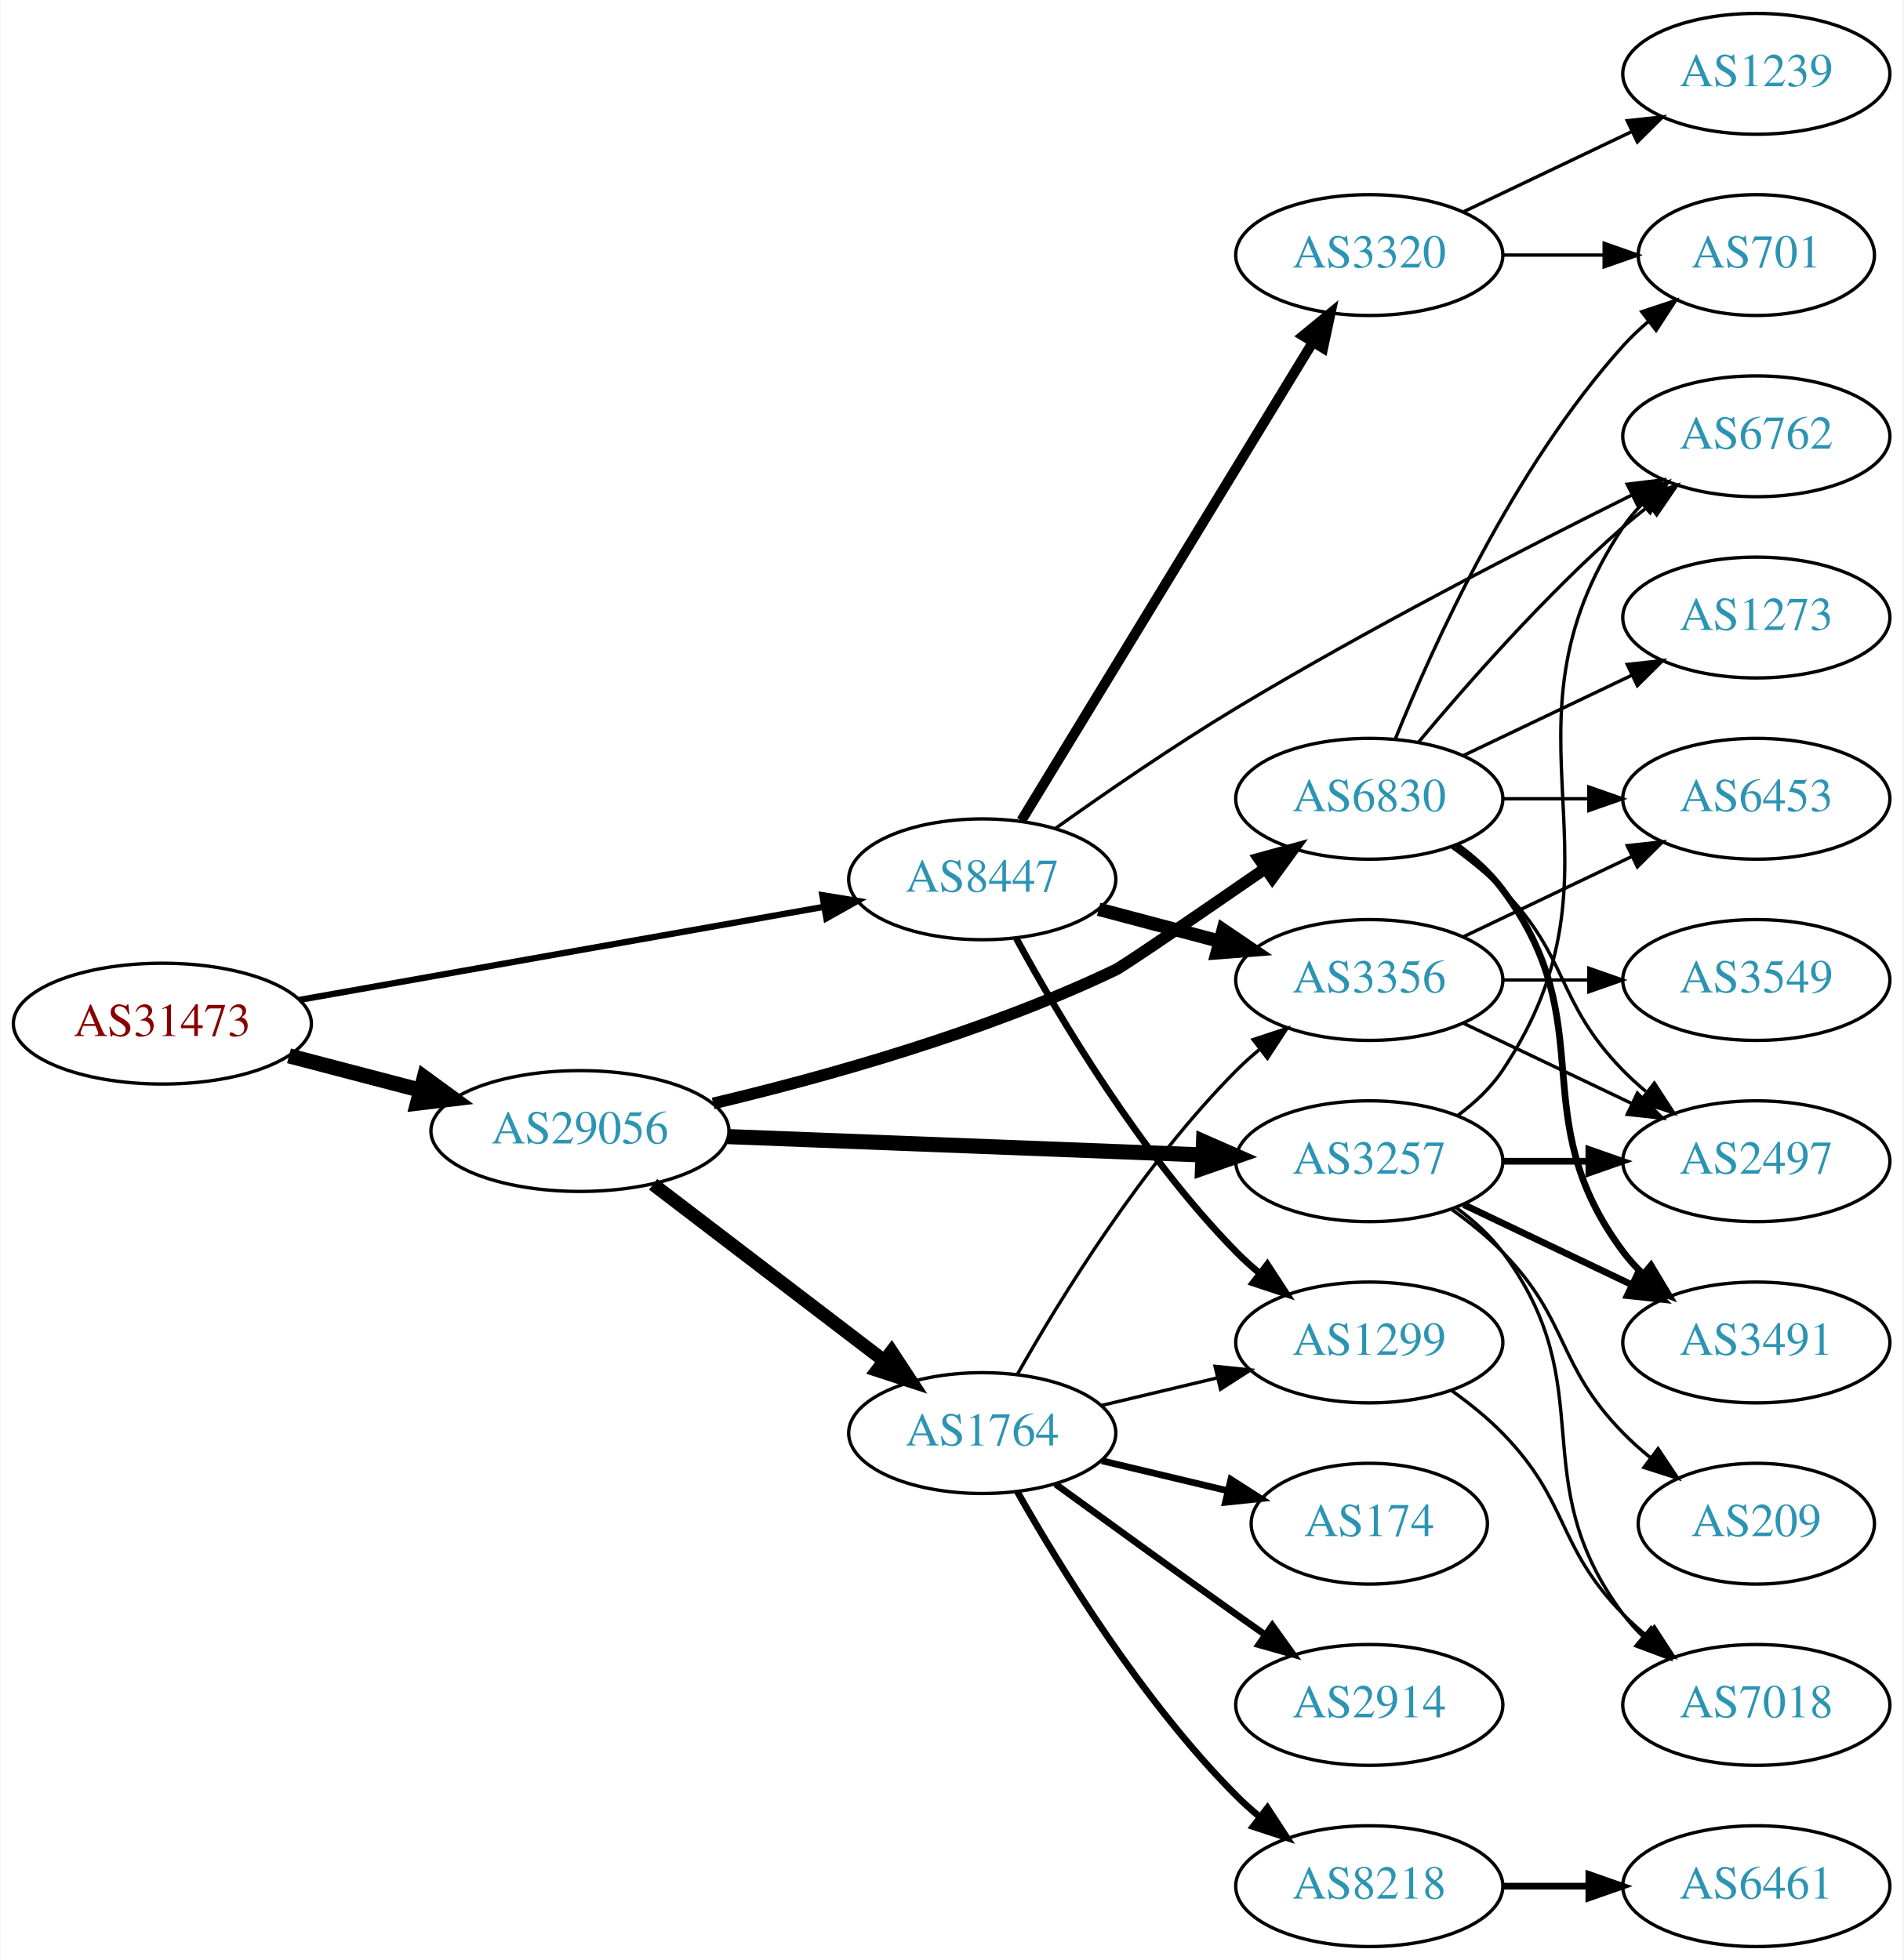
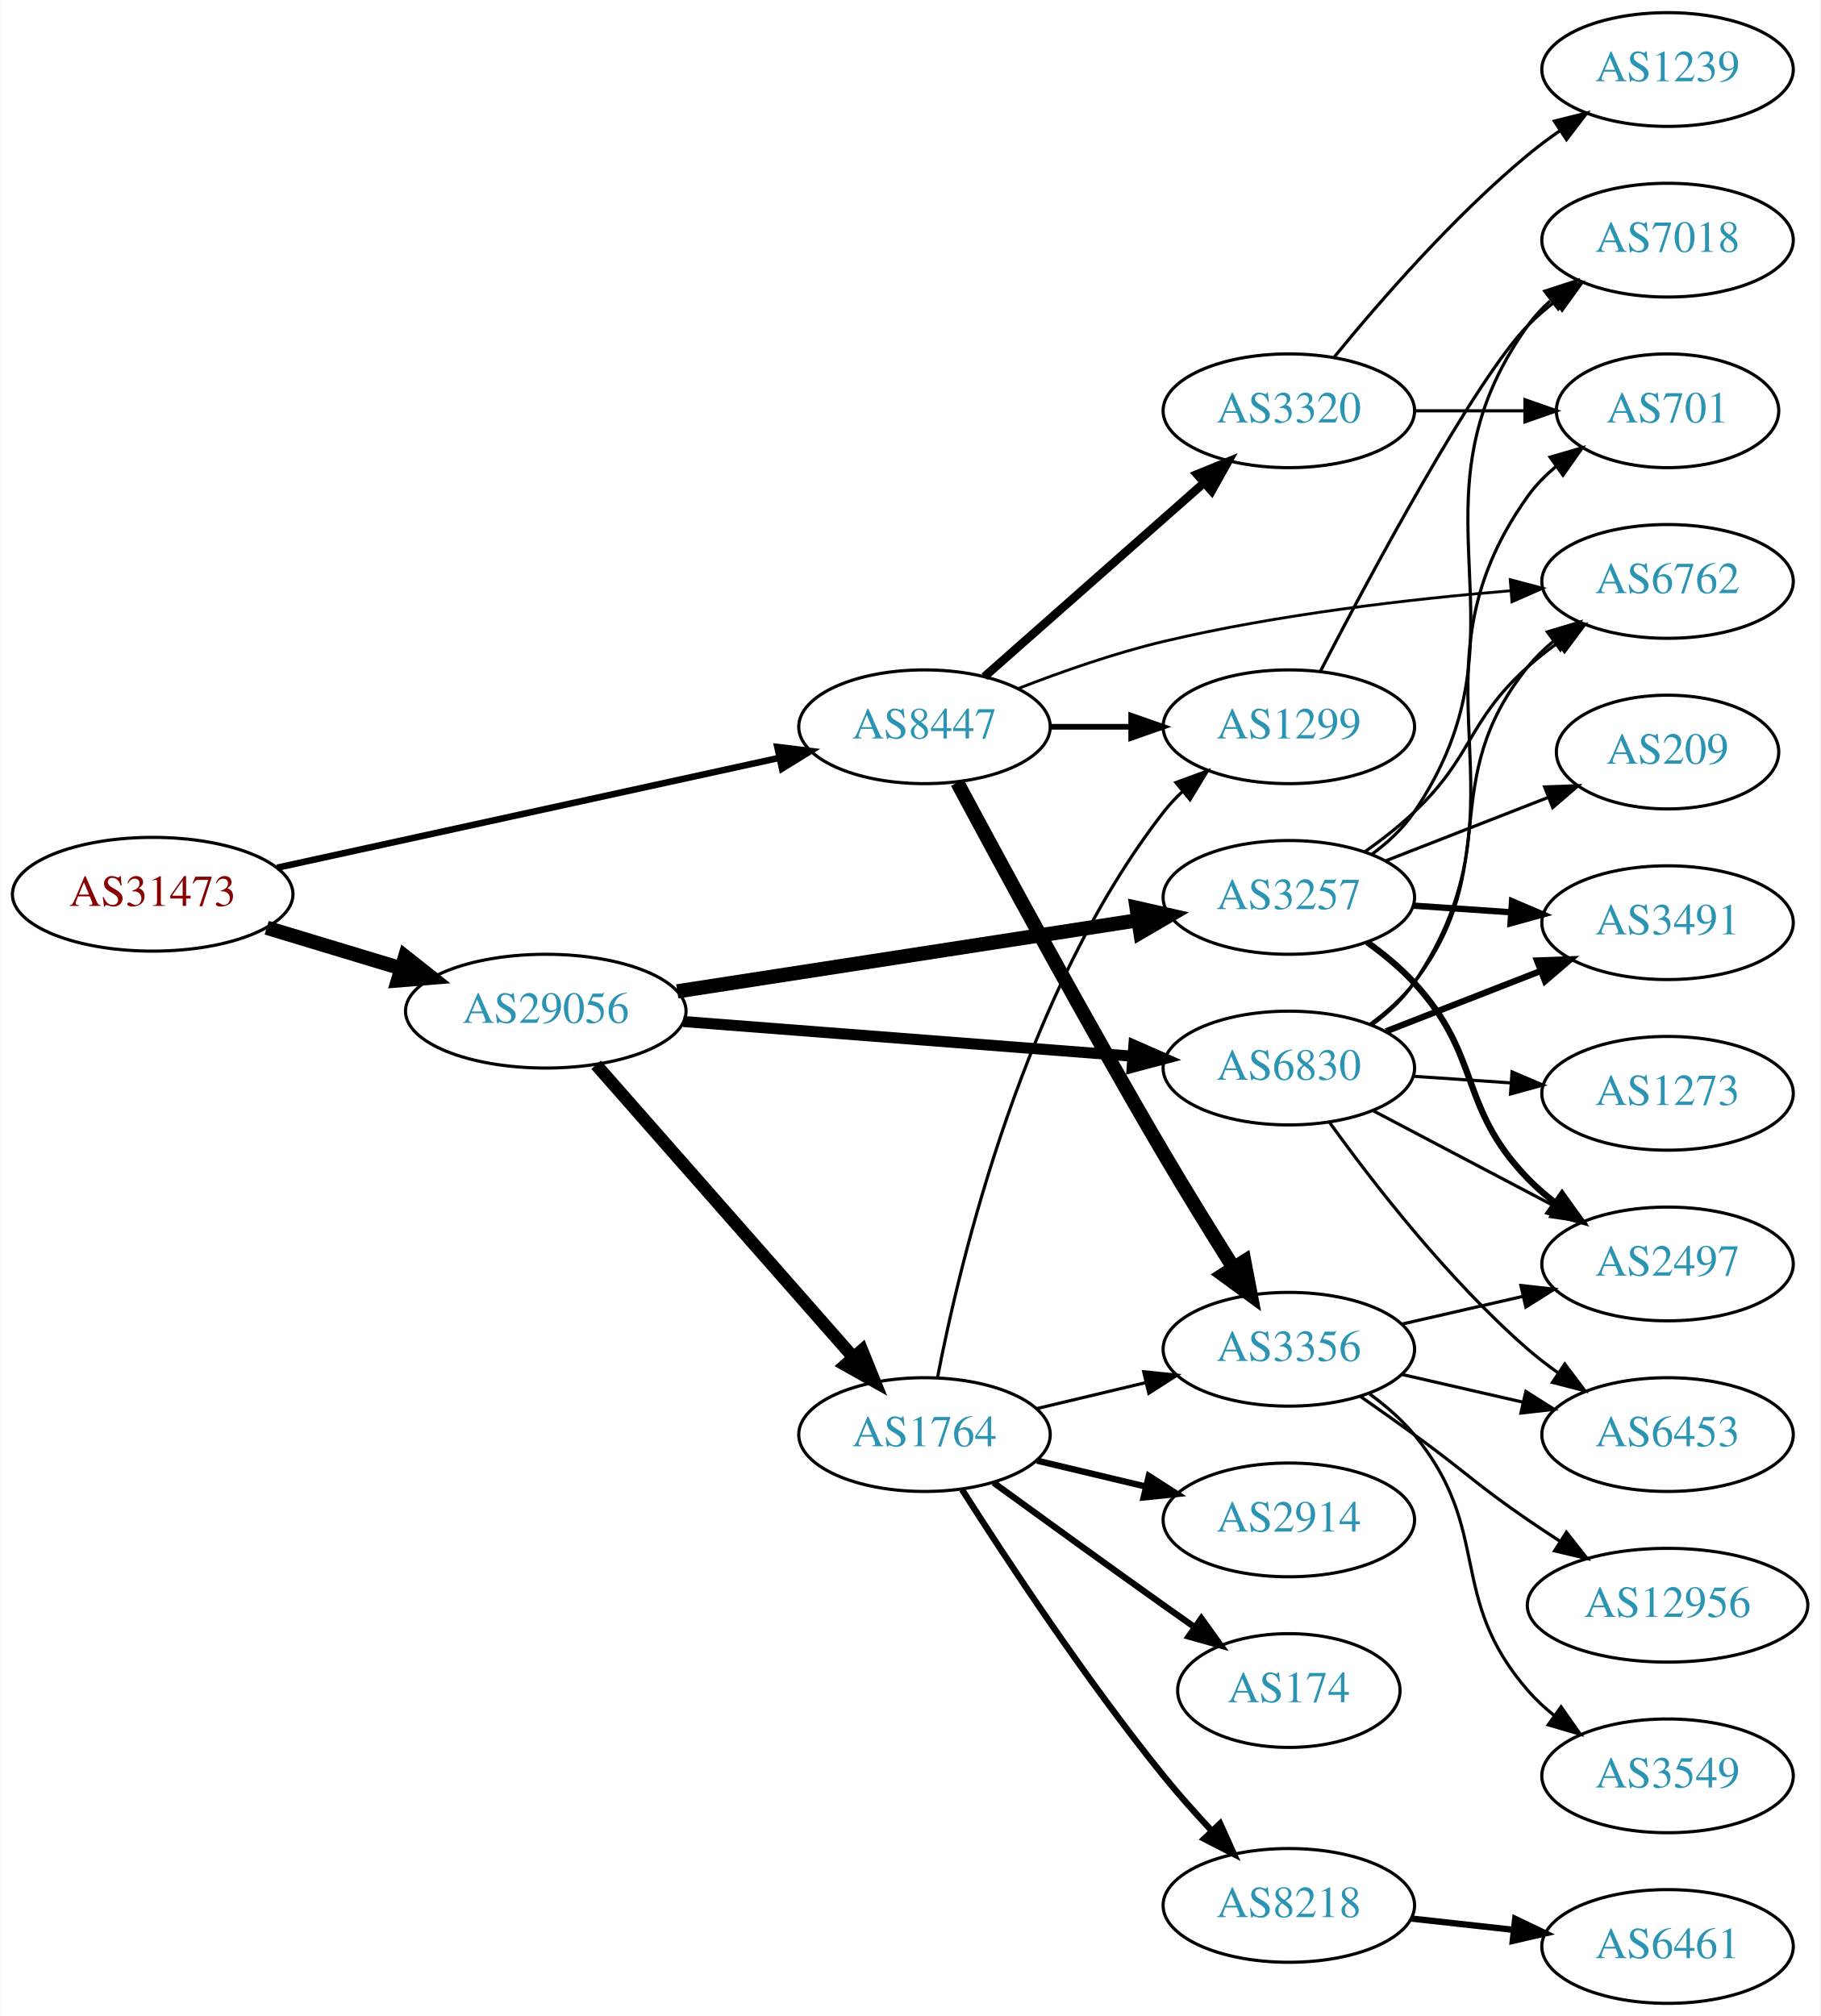
- <svg xmlns="http://www.w3.org/2000/svg" xmlns:xlink="http://www.w3.org/1999/xlink" width="567pt" height="584pt" viewBox="0.00 0.00 566.66 584.00">
-   <g id="graph0" class="graph" transform="scale(1 1) rotate(0) translate(4 580)">
-     <polygon fill="white" stroke="none" points="-4,4 -4,-580 562.663,-580 562.663,4 -4,4" />
+ <svg xmlns="http://www.w3.org/2000/svg" xmlns:xlink="http://www.w3.org/1999/xlink" width="576pt" height="638pt" viewBox="0.00 0.00 575.76 638.00">
+   <g id="graph0" class="graph" transform="scale(1 1) rotate(0) translate(4 634)">
+     <polygon fill="white" stroke="none" points="-4,4 -4,-634 571.762,-634 571.762,4 -4,4" />
    <g id="node1" class="node">
      <g id="a_node1">
        <a xlink:href="/asn/31473" xlink:title="AS31473 ~ BearingPoint Technology GmbH [AT]">
-           <ellipse fill="#ffffff" stroke="black" cx="44.196" cy="-275" rx="44.393" ry="18" />
-           <text text-anchor="middle" x="44.196" y="-271.3" font-family="Times,serif" font-size="14.00" fill="#880000">AS31473</text>
+           <ellipse fill="#ffffff" stroke="black" cx="44.196" cy="-351" rx="44.393" ry="18" />
+           <text text-anchor="middle" x="44.196" y="-347.3" font-family="Times,serif" font-size="14.00" fill="#880000">AS31473</text>
        </a>
      </g>
    </g>
    <g id="node2" class="node">
      <g id="a_node2">
        <a xlink:href="/asn/8447" xlink:title="AS8447 ~ A1 Telekom Austria AG [AT]">
-           <ellipse fill="#ffffff" stroke="black" cx="288.431" cy="-318" rx="39.794" ry="18" />
-           <text text-anchor="middle" x="288.431" y="-314.3" font-family="Times,serif" font-size="14.00" fill="#2c94b3">AS8447</text>
+           <ellipse fill="#ffffff" stroke="black" cx="288.431" cy="-404" rx="39.794" ry="18" />
+           <text text-anchor="middle" x="288.431" y="-400.3" font-family="Times,serif" font-size="14.00" fill="#2c94b3">AS8447</text>
        </a>
      </g>
    </g>
    <g id="edge1" class="edge">
-       <path fill="none" stroke="black" stroke-width="1.875" d="M84.925,-282.052C127.851,-289.672 196.162,-301.798 241.397,-309.828" />
-       <polygon fill="black" stroke="black" stroke-width="1.875" points="240.786,-313.274 251.244,-311.576 242.009,-306.382 240.786,-313.274" />
+       <path fill="none" stroke="black" stroke-width="2.062" d="M83.579,-359.398C126.74,-368.841 196.751,-384.16 242.445,-394.157" />
+       <polygon fill="black" stroke="black" stroke-width="2.062" points="241.857,-397.611 252.374,-396.33 243.353,-390.773 241.857,-397.611" />
    </g>
    <g id="node3" class="node">
      <g id="a_node3">
        <a xlink:href="/asn/29056" xlink:title="AS29056 ~ Citycom Telekommunikation GmbH [AT]">
-           <ellipse fill="#ffffff" stroke="black" cx="168.588" cy="-243" rx="44.393" ry="18" />
-           <text text-anchor="middle" x="168.588" y="-239.3" font-family="Times,serif" font-size="14.00" fill="#2c94b3">AS29056</text>
+           <ellipse fill="#ffffff" stroke="black" cx="168.588" cy="-314" rx="44.393" ry="18" />
+           <text text-anchor="middle" x="168.588" y="-310.3" font-family="Times,serif" font-size="14.00" fill="#2c94b3">AS29056</text>
        </a>
      </g>
    </g>
    <g id="edge2" class="edge">
-       <path fill="none" stroke="black" stroke-width="4.5" d="M81.918,-265.399C94.262,-262.171 108.197,-258.528 121.186,-255.132" />
-       <polygon fill="black" stroke="black" stroke-width="4.5" points="122.214,-258.933 130.892,-252.594 120.222,-251.314 122.214,-258.933" />
+       <path fill="none" stroke="black" stroke-width="4.5" d="M80.269,-340.397C93.456,-336.411 108.636,-331.822 122.601,-327.6" />
+       <polygon fill="black" stroke="black" stroke-width="4.5" points="124.078,-331.267 132.51,-324.604 121.799,-323.729 124.078,-331.267" />
    </g>
    <g id="node4" class="node">
      <g id="a_node4">
        <a xlink:href="/asn/3356" xlink:title="AS3356 ~ Level 3 Parent, LLC [US]">
-           <ellipse fill="#ffffff" stroke="black" cx="403.724" cy="-288" rx="39.794" ry="18" />
-           <text text-anchor="middle" x="403.724" y="-284.3" font-family="Times,serif" font-size="14.00" fill="#2c94b3">AS3356</text>
+           <ellipse fill="#ffffff" stroke="black" cx="403.724" cy="-207" rx="39.794" ry="18" />
+           <text text-anchor="middle" x="403.724" y="-203.3" font-family="Times,serif" font-size="14.00" fill="#2c94b3">AS3356</text>
        </a>
      </g>
    </g>
    <g id="edge3" class="edge">
-       <path fill="none" stroke="black" stroke-width="4" d="M323.116,-309.08C334.428,-306.085 347.212,-302.7 359.171,-299.533" />
-       <polygon fill="black" stroke="black" stroke-width="4" points="360.202,-302.88 368.973,-296.937 358.41,-296.114 360.202,-302.88" />
+       <path fill="none" stroke="black" stroke-width="4.5" d="M298.804,-386.359C312.673,-360.42 339.655,-310.563 364.077,-269 371.105,-257.039 379.183,-243.981 386.129,-232.947" />
+       <polygon fill="black" stroke="black" stroke-width="4.5" points="389.63,-234.779 391.651,-224.223 382.976,-230.567 389.63,-234.779" />
    </g>
    <g id="node5" class="node">
      <g id="a_node5">
-         <a xlink:href="/asn/6762" xlink:title="AS6762 ~ TELECOM ITALIA SPARKLE S.p.A. [IT]">
-           <ellipse fill="#ffffff" stroke="black" cx="519.017" cy="-450" rx="39.794" ry="18" />
-           <text text-anchor="middle" x="519.017" y="-446.3" font-family="Times,serif" font-size="14.00" fill="#2c94b3">AS6762</text>
+         <a xlink:href="/asn/3320" xlink:title="AS3320 ~ DTAG [DE]">
+           <ellipse fill="#ffffff" stroke="black" cx="403.724" cy="-504" rx="39.794" ry="18" />
+           <text text-anchor="middle" x="403.724" y="-500.3" font-family="Times,serif" font-size="14.00" fill="#2c94b3">AS3320</text>
        </a>
      </g>
    </g>
    <g id="edge4" class="edge">
-       <path fill="none" stroke="black" d="M310.242,-333.17C324.985,-343.68 345.386,-357.748 364.077,-369 403.352,-392.643 450.175,-416.727 481.786,-432.416" />
-       <polygon fill="black" stroke="black" points="480.566,-435.717 491.083,-437.006 483.665,-429.44 480.566,-435.717" />
+       <path fill="none" stroke="black" stroke-width="2.7" d="M307.382,-419.845C326.082,-436.351 355.559,-462.369 376.788,-481.108" />
+       <polygon fill="black" stroke="black" stroke-width="2.7" points="374.668,-483.904 384.481,-487.898 379.3,-478.656 374.668,-483.904" />
    </g>
    <g id="node6" class="node">
      <g id="a_node6">
        <a xlink:href="/asn/1299" xlink:title="AS1299 ~ Telia Carrier [EU]">
-           <ellipse fill="#ffffff" stroke="black" cx="403.724" cy="-180" rx="39.794" ry="18" />
-           <text text-anchor="middle" x="403.724" y="-176.3" font-family="Times,serif" font-size="14.00" fill="#2c94b3">AS1299</text>
+           <ellipse fill="#ffffff" stroke="black" cx="403.724" cy="-404" rx="39.794" ry="18" />
+           <text text-anchor="middle" x="403.724" y="-400.3" font-family="Times,serif" font-size="14.00" fill="#2c94b3">AS1299</text>
        </a>
      </g>
    </g>
    <g id="edge5" class="edge">
-       <path fill="none" stroke="black" stroke-width="2" d="M298.567,-300.402C311.172,-277.217 335.597,-235.992 364.077,-207 366.174,-204.865 368.461,-202.789 370.84,-200.799" />
-       <polygon fill="black" stroke="black" stroke-width="2" points="373.357,-203.278 379.143,-194.403 369.085,-197.733 373.357,-203.278" />
+       <path fill="none" stroke="black" stroke-width="1.8" d="M328.103,-404C336.306,-404 345.07,-404 353.602,-404" />
+       <polygon fill="black" stroke="black" stroke-width="1.8" points="353.841,-407.5 363.841,-404 353.841,-400.5 353.841,-407.5" />
    </g>
    <g id="node7" class="node">
      <g id="a_node7">
-         <a xlink:href="/asn/3320" xlink:title="AS3320 ~ DTAG [DE]">
-           <ellipse fill="#ffffff" stroke="black" cx="403.724" cy="-504" rx="39.794" ry="18" />
-           <text text-anchor="middle" x="403.724" y="-500.3" font-family="Times,serif" font-size="14.00" fill="#2c94b3">AS3320</text>
+         <a xlink:href="/asn/6762" xlink:title="AS6762 ~ TELECOM ITALIA SPARKLE S.p.A. [IT]">
+           <ellipse fill="#ffffff" stroke="black" cx="523.566" cy="-450" rx="39.794" ry="18" />
+           <text text-anchor="middle" x="523.566" y="-446.3" font-family="Times,serif" font-size="14.00" fill="#2c94b3">AS6762</text>
        </a>
      </g>
    </g>
    <g id="edge6" class="edge">
-       <path fill="none" stroke="black" stroke-width="3" d="M300.089,-335.498C320.13,-368.401 363.516,-439.629 386.948,-478.1" />
-       <polygon fill="black" stroke="black" stroke-width="3" points="383.985,-479.964 392.176,-486.684 389.963,-476.322 383.985,-479.964" />
-     </g>
-     <g id="node14" class="node">
-       <g id="a_node14">
-         <a xlink:href="/asn/1764" xlink:title="AS1764 ~ NEXTLAYER-AS [AT]">
-           <ellipse fill="#ffffff" stroke="black" cx="288.431" cy="-153" rx="39.794" ry="18" />
-           <text text-anchor="middle" x="288.431" y="-149.3" font-family="Times,serif" font-size="14.00" fill="#2c94b3">AS1764</text>
-         </a>
-       </g>
-     </g>
-     <g id="edge13" class="edge">
-       <path fill="none" stroke="black" stroke-width="4" d="M190.385,-227.117C209.518,-212.505 238.049,-190.714 259.229,-174.538" />
-       <polygon fill="black" stroke="black" stroke-width="4" points="261.413,-177.275 267.236,-168.424 257.164,-171.712 261.413,-177.275" />
+       <path fill="none" stroke="black" stroke-width="0.9" d="M318.032,-416.078C331.739,-421.416 348.524,-427.306 364.077,-431 400.292,-439.601 442.134,-444.407 473.729,-447.033" />
+       <polygon fill="black" stroke="black" stroke-width="0.9" points="473.785,-450.548 484.029,-447.842 474.333,-443.569 473.785,-450.548" />
    </g>
    <g id="node15" class="node">
      <g id="a_node15">
-         <a xlink:href="/asn/3257" xlink:title="AS3257 ~ GTT [DE]">
-           <ellipse fill="#ffffff" stroke="black" cx="403.724" cy="-234" rx="39.794" ry="18" />
-           <text text-anchor="middle" x="403.724" y="-230.3" font-family="Times,serif" font-size="14.00" fill="#2c94b3">AS3257</text>
+         <a xlink:href="/asn/6830" xlink:title="AS6830 ~ LGI-UPC [AT]">
+           <ellipse fill="#ffffff" stroke="black" cx="403.724" cy="-296" rx="39.794" ry="18" />
+           <text text-anchor="middle" x="403.724" y="-292.3" font-family="Times,serif" font-size="14.00" fill="#2c94b3">AS6830</text>
        </a>
      </g>
    </g>
    <g id="edge14" class="edge">
-       <path fill="none" stroke="black" stroke-width="4.5" d="M212.621,-241.339C252.646,-239.794 312.223,-237.494 353.985,-235.882" />
-       <polygon fill="black" stroke="black" stroke-width="4.5" points="354.356,-239.808 364.197,-235.487 354.052,-231.939 354.356,-239.808" />
+       <path fill="none" stroke="black" stroke-width="3.5" d="M212.078,-310.719C252.239,-307.619 312.431,-302.971 354.402,-299.731" />
+       <polygon fill="black" stroke="black" stroke-width="3.5" points="354.69,-303.219 364.391,-298.96 354.151,-296.24 354.69,-303.219" />
    </g>
    <g id="node16" class="node">
      <g id="a_node16">
-         <a xlink:href="/asn/6830" xlink:title="AS6830 ~ LGI-UPC [AT]">
-           <ellipse fill="#ffffff" stroke="black" cx="403.724" cy="-342" rx="39.794" ry="18" />
-           <text text-anchor="middle" x="403.724" y="-338.3" font-family="Times,serif" font-size="14.00" fill="#2c94b3">AS6830</text>
+         <a xlink:href="/asn/3257" xlink:title="AS3257 ~ GTT [DE]">
+           <ellipse fill="#ffffff" stroke="black" cx="403.724" cy="-350" rx="39.794" ry="18" />
+           <text text-anchor="middle" x="403.724" y="-346.3" font-family="Times,serif" font-size="14.00" fill="#2c94b3">AS3257</text>
        </a>
      </g>
    </g>
    <g id="edge15" class="edge">
-       <path fill="none" stroke="black" stroke-width="3.5" d="M208.272,-251.213C241.138,-259.004 289.055,-272.307 328.077,-291 330.574,-292.196 353.001,-307.571 372.626,-321.129" />
-       <polygon fill="black" stroke="black" stroke-width="3.5" points="370.866,-324.167 381.081,-326.977 374.848,-318.41 370.866,-324.167" />
+       <path fill="none" stroke="black" stroke-width="4.5" d="M210.197,-320.271C250.813,-326.542 313.22,-336.179 355.9,-342.77" />
+       <polygon fill="black" stroke="black" stroke-width="4.5" points="355.548,-346.699 366.032,-344.334 356.75,-338.917 355.548,-346.699" />
+     </g>
+     <g id="node17" class="node">
+       <g id="a_node17">
+         <a xlink:href="/asn/1764" xlink:title="AS1764 ~ NEXTLAYER-AS [AT]">
+           <ellipse fill="#ffffff" stroke="black" cx="288.431" cy="-180" rx="39.794" ry="18" />
+           <text text-anchor="middle" x="288.431" y="-176.3" font-family="Times,serif" font-size="14.00" fill="#2c94b3">AS1764</text>
+         </a>
+       </g>
+     </g>
+     <g id="edge16" class="edge">
+       <path fill="none" stroke="black" stroke-width="4" d="M184.513,-297.029C205.056,-273.67 242.175,-231.461 265.771,-204.629" />
+       <polygon fill="black" stroke="black" stroke-width="4" points="268.652,-206.654 272.627,-196.833 263.395,-202.031 268.652,-206.654" />
    </g>
    <g id="node8" class="node">
      <g id="a_node8">
-         <a xlink:href="/asn/6453" xlink:title="AS6453 ~ TATA COMMUNICATIONS (AMERICA) INC [US]">
-           <ellipse fill="#ffffff" stroke="black" cx="519.017" cy="-342" rx="39.794" ry="18" />
-           <text text-anchor="middle" x="519.017" y="-338.3" font-family="Times,serif" font-size="14.00" fill="#2c94b3">AS6453</text>
+         <a xlink:href="/asn/12956" xlink:title="AS12956 ~ TELXIUS [ES]">
+           <ellipse fill="#ffffff" stroke="black" cx="523.566" cy="-126" rx="44.393" ry="18" />
+           <text text-anchor="middle" x="523.566" y="-122.3" font-family="Times,serif" font-size="14.00" fill="#2c94b3">AS12956</text>
        </a>
      </g>
    </g>
    <g id="edge7" class="edge">
-       <path fill="none" stroke="black" d="M431.86,-300.934C446.854,-308.081 465.675,-317.052 481.898,-324.785" />
-       <polygon fill="black" stroke="black" points="480.569,-328.028 491.102,-329.171 483.581,-321.709 480.569,-328.028" />
+       <path fill="none" stroke="black" d="M426.481,-191.991C432.015,-188.121 437.934,-183.936 443.37,-180 459.57,-168.271 462.876,-164.311 479.37,-153 482.641,-150.757 486.091,-148.472 489.558,-146.227" />
+       <polygon fill="black" stroke="black" points="491.559,-149.102 498.116,-140.78 487.8,-143.197 491.559,-149.102" />
    </g>
    <g id="node9" class="node">
      <g id="a_node9">
-         <a xlink:href="/asn/3549" xlink:title="AS3549 ~ Level 3 Parent, LLC [US]">
-           <ellipse fill="#ffffff" stroke="black" cx="519.017" cy="-288" rx="39.794" ry="18" />
-           <text text-anchor="middle" x="519.017" y="-284.3" font-family="Times,serif" font-size="14.00" fill="#2c94b3">AS3549</text>
+         <a xlink:href="/asn/6453" xlink:title="AS6453 ~ TATA COMMUNICATIONS (AMERICA) INC [US]">
+           <ellipse fill="#ffffff" stroke="black" cx="523.566" cy="-180" rx="39.794" ry="18" />
+           <text text-anchor="middle" x="523.566" y="-176.3" font-family="Times,serif" font-size="14.00" fill="#2c94b3">AS6453</text>
        </a>
      </g>
    </g>
    <g id="edge8" class="edge">
-       <path fill="none" stroke="black" d="M443.396,-288C451.599,-288 460.363,-288 468.895,-288" />
-       <polygon fill="black" stroke="black" points="469.134,-291.5 479.134,-288 469.134,-284.5 469.134,-291.5" />
+       <path fill="none" stroke="black" d="M439.443,-199.045C451.443,-196.296 465.064,-193.175 477.756,-190.267" />
+       <polygon fill="black" stroke="black" points="478.722,-193.636 487.688,-187.991 477.159,-186.813 478.722,-193.636" />
    </g>
    <g id="node10" class="node">
      <g id="a_node10">
        <a xlink:href="/asn/2497" xlink:title="AS2497 ~ Internet Initiative Japan Inc. [JP]">
-           <ellipse fill="#ffffff" stroke="black" cx="519.017" cy="-234" rx="39.794" ry="18" />
-           <text text-anchor="middle" x="519.017" y="-230.3" font-family="Times,serif" font-size="14.00" fill="#2c94b3">AS2497</text>
+           <ellipse fill="#ffffff" stroke="black" cx="523.566" cy="-234" rx="39.794" ry="18" />
+           <text text-anchor="middle" x="523.566" y="-230.3" font-family="Times,serif" font-size="14.00" fill="#2c94b3">AS2497</text>
        </a>
      </g>
    </g>
    <g id="edge9" class="edge">
-       <path fill="none" stroke="black" d="M431.86,-275.066C446.854,-267.919 465.675,-258.948 481.898,-251.215" />
-       <polygon fill="black" stroke="black" points="483.581,-254.291 491.102,-246.829 480.569,-247.972 483.581,-254.291" />
+       <path fill="none" stroke="black" d="M439.443,-214.955C451.443,-217.704 465.064,-220.825 477.756,-223.733" />
+       <polygon fill="black" stroke="black" points="477.159,-227.187 487.688,-226.009 478.722,-220.364 477.159,-227.187" />
    </g>
    <g id="node11" class="node">
      <g id="a_node11">
-         <a xlink:href="/asn/7018" xlink:title="AS7018 ~ AT&amp;T Services, Inc. [US]">
-           <ellipse fill="#ffffff" stroke="black" cx="519.017" cy="-72" rx="39.794" ry="18" />
-           <text text-anchor="middle" x="519.017" y="-68.3" font-family="Times,serif" font-size="14.00" fill="#2c94b3">AS7018</text>
+         <a xlink:href="/asn/3549" xlink:title="AS3549 ~ Level 3 Parent, LLC [US]">
+           <ellipse fill="#ffffff" stroke="black" cx="523.566" cy="-72" rx="39.794" ry="18" />
+           <text text-anchor="middle" x="523.566" y="-68.3" font-family="Times,serif" font-size="14.00" fill="#2c94b3">AS3549</text>
        </a>
      </g>
    </g>
    <g id="edge10" class="edge">
-       <path fill="none" stroke="black" d="M428.318,-165.611C433.574,-161.852 438.906,-157.563 443.37,-153 463.543,-132.383 459.198,-119.617 479.37,-99 481.463,-96.861 483.746,-94.782 486.123,-92.79" />
-       <polygon fill="black" stroke="black" points="488.641,-95.268 494.423,-86.389 484.367,-89.725 488.641,-95.268" />
+       <path fill="none" stroke="black" d="M429.305,-192.844C434.399,-189.128 439.413,-184.799 443.37,-180 468.435,-149.606 453.536,-128.742 479.37,-99 481.835,-96.162 484.672,-93.523 487.689,-91.094" />
+       <polygon fill="black" stroke="black" points="489.876,-93.833 495.968,-85.164 485.8,-88.142 489.876,-93.833" />
    </g>
    <g id="node12" class="node">
      <g id="a_node12">
-         <a xlink:href="/asn/1239" xlink:title="AS1239 ~ Sprint [US]">
-           <ellipse fill="#ffffff" stroke="black" cx="519.017" cy="-558" rx="39.794" ry="18" />
-           <text text-anchor="middle" x="519.017" y="-554.3" font-family="Times,serif" font-size="14.00" fill="#2c94b3">AS1239</text>
+         <a xlink:href="/asn/701" xlink:title="AS701 ~ UUNET [US]">
+           <ellipse fill="#ffffff" stroke="black" cx="523.566" cy="-504" rx="35.194" ry="18" />
+           <text text-anchor="middle" x="523.566" y="-500.3" font-family="Times,serif" font-size="14.00" fill="#2c94b3">AS701</text>
        </a>
      </g>
    </g>
    <g id="edge11" class="edge">
-       <path fill="none" stroke="black" d="M431.86,-516.934C446.854,-524.081 465.675,-533.052 481.898,-540.785" />
-       <polygon fill="black" stroke="black" points="480.569,-544.028 491.102,-545.171 483.581,-537.709 480.569,-544.028" />
+       <path fill="none" stroke="black" d="M443.636,-504C454.723,-504 466.883,-504 478.265,-504" />
+       <polygon fill="black" stroke="black" points="478.447,-507.5 488.447,-504 478.447,-500.5 478.447,-507.5" />
    </g>
    <g id="node13" class="node">
      <g id="a_node13">
-         <a xlink:href="/asn/701" xlink:title="AS701 ~ UUNET [US]">
-           <ellipse fill="#ffffff" stroke="black" cx="519.017" cy="-504" rx="35.194" ry="18" />
-           <text text-anchor="middle" x="519.017" y="-500.3" font-family="Times,serif" font-size="14.00" fill="#2c94b3">AS701</text>
+         <a xlink:href="/asn/1239" xlink:title="AS1239 ~ Sprint [US]">
+           <ellipse fill="#ffffff" stroke="black" cx="523.566" cy="-612" rx="39.794" ry="18" />
+           <text text-anchor="middle" x="523.566" y="-608.3" font-family="Times,serif" font-size="14.00" fill="#2c94b3">AS1239</text>
        </a>
      </g>
    </g>
    <g id="edge12" class="edge">
-       <path fill="none" stroke="black" d="M443.396,-504C453.101,-504 463.592,-504 473.555,-504" />
-       <polygon fill="black" stroke="black" points="473.691,-507.5 483.691,-504 473.691,-500.5 473.691,-507.5" />
-     </g>
-     <g id="edge20" class="edge">
-       <path fill="none" stroke="black" d="M298.891,-170.49C311.672,-193.096 336.105,-232.886 364.077,-261 366.188,-263.121 368.484,-265.188 370.87,-267.171" />
-       <polygon fill="black" stroke="black" points="369.122,-270.242 379.185,-273.556 373.385,-264.69 369.122,-270.242" />
+       <path fill="none" stroke="black" d="M418.143,-521.065C432.257,-538.375 455.672,-565.345 479.37,-585 482.587,-587.668 486.087,-590.27 489.658,-592.741" />
+       <polygon fill="black" stroke="black" points="487.735,-595.666 498.014,-598.236 491.581,-589.817 487.735,-595.666" />
+     </g>
+     <g id="node14" class="node">
+       <g id="a_node14">
+         <a xlink:href="/asn/7018" xlink:title="AS7018 ~ AT&amp;T Services, Inc. [US]">
+           <ellipse fill="#ffffff" stroke="black" cx="523.566" cy="-558" rx="39.794" ry="18" />
+           <text text-anchor="middle" x="523.566" y="-554.3" font-family="Times,serif" font-size="14.00" fill="#2c94b3">AS7018</text>
+         </a>
+       </g>
+     </g>
+     <g id="edge13" class="edge">
+       <path fill="none" stroke="black" d="M413.671,-421.499C429.515,-452.065 462.426,-513.587 479.37,-531 481.992,-533.694 484.933,-536.237 488.016,-538.606" />
+       <polygon fill="black" stroke="black" points="486.183,-541.595 496.385,-544.452 490.191,-535.856 486.183,-541.595" />
+     </g>
+     <g id="edge22" class="edge">
+       <path fill="none" stroke="black" d="M429.567,-309.948C434.648,-313.674 439.59,-318.06 443.37,-323 472.08,-360.511 449.71,-386.236 479.37,-423 481.73,-425.925 484.497,-428.623 487.471,-431.089" />
+       <polygon fill="black" stroke="black" points="485.543,-434.015 495.688,-437.07 489.663,-428.356 485.543,-434.015" />
+     </g>
+     <g id="edge18" class="edge">
+       <path fill="none" stroke="black" d="M416.548,-278.879C430.222,-259.868 454.109,-228.967 479.37,-207 482.363,-204.398 485.633,-201.878 488.99,-199.493" />
+       <polygon fill="black" stroke="black" points="491.039,-202.334 497.411,-193.869 487.151,-196.513 491.039,-202.334" />
    </g>
    <g id="edge19" class="edge">
-       <path fill="none" stroke="black" d="M324.038,-161.248C334.909,-163.838 347.064,-166.735 358.506,-169.462" />
-       <polygon fill="black" stroke="black" points="357.789,-172.889 368.328,-171.803 359.412,-166.08 357.789,-172.889" />
-     </g>
-     <g id="node17" class="node">
-       <g id="a_node17">
-         <a xlink:href="/asn/2914" xlink:title="AS2914 ~ NTT America, Inc. [US]">
-           <ellipse fill="#ffffff" stroke="black" cx="403.724" cy="-72" rx="39.794" ry="18" />
-           <text text-anchor="middle" x="403.724" y="-68.3" font-family="Times,serif" font-size="14.00" fill="#2c94b3">AS2914</text>
-         </a>
-       </g>
-     </g>
-     <g id="edge16" class="edge">
-       <path fill="none" stroke="black" stroke-width="2" d="M310.279,-137.778C325.213,-126.909 345.827,-111.975 364.077,-99 366.898,-96.995 369.841,-94.915 372.789,-92.841" />
-       <polygon fill="black" stroke="black" stroke-width="2" points="374.835,-95.681 381.013,-87.074 370.816,-89.95 374.835,-95.681" />
+       <path fill="none" stroke="black" d="M430.294,-282.547C447.203,-273.65 469.577,-261.879 488.058,-252.156" />
+       <polygon fill="black" stroke="black" points="489.826,-255.18 497.046,-247.427 486.567,-248.986 489.826,-255.18" />
+     </g>
+     <g id="edge21" class="edge">
+       <path fill="none" stroke="black" d="M430.001,-309.635C435.059,-313.378 439.882,-317.85 443.37,-323 482.786,-381.198 438.478,-419.829 479.37,-477 481.859,-480.48 484.95,-483.608 488.326,-486.395" />
+       <polygon fill="black" stroke="black" points="486.4,-489.32 496.573,-492.278 490.465,-483.621 486.4,-489.32" />
    </g>
    <g id="node18" class="node">
      <g id="a_node18">
-         <a xlink:href="/asn/174" xlink:title="AS174 ~ Cogent Communications [US]">
-           <ellipse fill="#ffffff" stroke="black" cx="403.724" cy="-126" rx="35.194" ry="18" />
-           <text text-anchor="middle" x="403.724" y="-122.3" font-family="Times,serif" font-size="14.00" fill="#2c94b3">AS174</text>
+         <a xlink:href="/asn/3491" xlink:title="AS3491 ~ PCCW Global, Inc. [US]">
+           <ellipse fill="#ffffff" stroke="black" cx="523.566" cy="-342" rx="39.794" ry="18" />
+           <text text-anchor="middle" x="523.566" y="-338.3" font-family="Times,serif" font-size="14.00" fill="#2c94b3">AS3491</text>
        </a>
      </g>
    </g>
    <g id="edge17" class="edge">
-       <path fill="none" stroke="black" stroke-width="2" d="M324.038,-144.752C335.833,-141.942 349.137,-138.771 361.405,-135.847" />
-       <polygon fill="black" stroke="black" stroke-width="2" points="362.494,-139.186 371.41,-133.463 360.871,-132.376 362.494,-139.186" />
+       <path fill="none" stroke="black" stroke-width="2" d="M434.46,-307.608C449.254,-313.382 467.332,-320.439 483.253,-326.654" />
+       <polygon fill="black" stroke="black" stroke-width="2" points="482.251,-330.02 492.839,-330.396 484.796,-323.499 482.251,-330.02" />
    </g>
    <g id="node19" class="node">
      <g id="a_node19">
-         <a xlink:href="/asn/8218" xlink:title="AS8218 ~ legacy Neotelecoms [FR]">
-           <ellipse fill="#ffffff" stroke="black" cx="403.724" cy="-18" rx="39.794" ry="18" />
-           <text text-anchor="middle" x="403.724" y="-14.3" font-family="Times,serif" font-size="14.00" fill="#2c94b3">AS8218</text>
-         </a>
-       </g>
-     </g>
-     <g id="edge18" class="edge">
-       <path fill="none" stroke="black" stroke-width="2" d="M298.891,-135.51C311.672,-112.904 336.105,-73.114 364.077,-45 366.188,-42.879 368.484,-40.812 370.87,-38.829" />
-       <polygon fill="black" stroke="black" stroke-width="2" points="373.385,-41.31 379.185,-32.444 369.122,-35.758 373.385,-41.31" />
+         <a xlink:href="/asn/1273" xlink:title="AS1273 ~ Vodafone Group PLC [EU]">
+           <ellipse fill="#ffffff" stroke="black" cx="523.566" cy="-288" rx="39.794" ry="18" />
+           <text text-anchor="middle" x="523.566" y="-284.3" font-family="Times,serif" font-size="14.00" fill="#2c94b3">AS1273</text>
+         </a>
+       </g>
+     </g>
+     <g id="edge20" class="edge">
+       <path fill="none" stroke="black" d="M442.984,-293.403C452.863,-292.732 463.63,-292.001 473.96,-291.3" />
+       <polygon fill="black" stroke="black" points="474.355,-294.781 484.095,-290.612 473.881,-287.797 474.355,-294.781" />
    </g>
    <g id="edge25" class="edge">
-       <path fill="none" stroke="black" d="M430.043,-247.607C435.099,-251.351 439.91,-255.831 443.37,-261 484.395,-322.294 438.346,-361.706 479.37,-423 480.992,-425.423 482.911,-427.695 485.013,-429.81" />
-       <polygon fill="black" stroke="black" points="482.826,-432.546 492.698,-436.393 487.38,-427.229 482.826,-432.546" />
-     </g>
-     <g id="edge21" class="edge">
-       <path fill="none" stroke="black" stroke-width="2" d="M443.396,-234C451.599,-234 460.363,-234 468.895,-234" />
-       <polygon fill="black" stroke="black" stroke-width="2" points="469.134,-237.5 479.134,-234 469.134,-230.5 469.134,-237.5" />
+       <path fill="none" stroke="black" d="M427.666,-364.353C433.06,-368.172 438.616,-372.497 443.37,-377 462.218,-394.853 460.071,-405.635 479.37,-423 482.318,-425.653 485.559,-428.205 488.9,-430.609" />
+       <polygon fill="black" stroke="black" points="487.047,-433.582 497.298,-436.259 490.954,-427.773 487.047,-433.582" />
    </g>
    <g id="edge23" class="edge">
-       <path fill="none" stroke="black" d="M429.655,-220.118C434.731,-216.389 439.649,-211.984 443.37,-207 473.642,-166.458 449.099,-139.542 479.37,-99 481.115,-96.664 483.122,-94.455 485.285,-92.383" />
-       <polygon fill="black" stroke="black" points="487.645,-94.973 493.086,-85.882 483.163,-89.595 487.645,-94.973" />
+       <path fill="none" stroke="black" stroke-width="2" d="M428.526,-335.808C433.773,-332.041 439.049,-327.699 443.37,-323 464.938,-299.545 457.209,-283.895 479.37,-261 481.984,-258.299 484.921,-255.751 488.001,-253.379" />
+       <polygon fill="black" stroke="black" stroke-width="2" points="490.177,-256.129 496.366,-247.529 486.165,-250.392 490.177,-256.129" />
+     </g>
+     <g id="edge27" class="edge">
+       <path fill="none" stroke="black" d="M430.001,-363.635C435.059,-367.378 439.882,-371.85 443.37,-377 482.786,-435.198 438.478,-473.829 479.37,-531 481.377,-533.805 483.775,-536.383 486.398,-538.736" />
+       <polygon fill="black" stroke="black" points="484.704,-541.846 494.777,-545.13 488.95,-536.281 484.704,-541.846" />
+     </g>
+     <g id="edge24" class="edge">
+       <path fill="none" stroke="black" stroke-width="2" d="M442.984,-347.403C452.863,-346.732 463.63,-346.001 473.96,-345.3" />
+       <polygon fill="black" stroke="black" stroke-width="2" points="474.355,-348.781 484.095,-344.612 473.881,-341.797 474.355,-348.781" />
    </g>
    <g id="node20" class="node">
      <g id="a_node20">
-         <a xlink:href="/asn/3491" xlink:title="AS3491 ~ PCCW Global, Inc. [US]">
-           <ellipse fill="#ffffff" stroke="black" cx="519.017" cy="-180" rx="39.794" ry="18" />
-           <text text-anchor="middle" x="519.017" y="-176.3" font-family="Times,serif" font-size="14.00" fill="#2c94b3">AS3491</text>
-         </a>
-       </g>
-     </g>
-     <g id="edge22" class="edge">
-       <path fill="none" stroke="black" stroke-width="2" d="M431.86,-221.066C446.854,-213.919 465.675,-204.948 481.898,-197.215" />
-       <polygon fill="black" stroke="black" stroke-width="2" points="483.581,-200.291 491.102,-192.829 480.569,-193.972 483.581,-200.291" />
+         <a xlink:href="/asn/209" xlink:title="AS209 ~ CenturyLink Communications, LLC [US]">
+           <ellipse fill="#ffffff" stroke="black" cx="523.566" cy="-396" rx="35.194" ry="18" />
+           <text text-anchor="middle" x="523.566" y="-392.3" font-family="Times,serif" font-size="14.00" fill="#2c94b3">AS209</text>
+         </a>
+       </g>
+     </g>
+     <g id="edge26" class="edge">
+       <path fill="none" stroke="black" d="M434.46,-361.608C450.078,-367.704 469.354,-375.229 485.891,-381.684" />
+       <polygon fill="black" stroke="black" points="484.674,-384.966 495.262,-385.342 487.22,-378.445 484.674,-384.966" />
+     </g>
+     <g id="edge32" class="edge">
+       <path fill="none" stroke="black" d="M324.038,-188.248C334.909,-190.838 347.064,-193.735 358.506,-196.462" />
+       <polygon fill="black" stroke="black" points="357.789,-199.889 368.328,-198.803 359.412,-193.08 357.789,-199.889" />
+     </g>
+     <g id="edge31" class="edge">
+       <path fill="none" stroke="black" d="M292.552,-198.071C299.676,-235.009 320.035,-320.439 364.077,-377 365.869,-379.301 367.91,-381.484 370.097,-383.538" />
+       <polygon fill="black" stroke="black" points="367.999,-386.344 377.941,-390.005 372.452,-380.943 367.999,-386.344" />
    </g>
    <g id="node21" class="node">
      <g id="a_node21">
-         <a xlink:href="/asn/209" xlink:title="AS209 ~ CenturyLink Communications, LLC [US]">
-           <ellipse fill="#ffffff" stroke="black" cx="519.017" cy="-126" rx="35.194" ry="18" />
-           <text text-anchor="middle" x="519.017" y="-122.3" font-family="Times,serif" font-size="14.00" fill="#2c94b3">AS209</text>
-         </a>
-       </g>
-     </g>
-     <g id="edge24" class="edge">
-       <path fill="none" stroke="black" d="M428.318,-219.611C433.574,-215.852 438.906,-211.563 443.37,-207 463.543,-186.383 459.198,-173.617 479.37,-153 481.849,-150.466 484.596,-148.017 487.448,-145.696" />
-       <polygon fill="black" stroke="black" points="489.751,-148.343 495.634,-139.532 485.54,-142.752 489.751,-148.343" />
+         <a xlink:href="/asn/2914" xlink:title="AS2914 ~ NTT America, Inc. [US]">
+           <ellipse fill="#ffffff" stroke="black" cx="403.724" cy="-153" rx="39.794" ry="18" />
+           <text text-anchor="middle" x="403.724" y="-149.3" font-family="Times,serif" font-size="14.00" fill="#2c94b3">AS2914</text>
+         </a>
+       </g>
    </g>
    <g id="edge28" class="edge">
-       <path fill="none" stroke="black" d="M418.354,-358.817C432.636,-375.929 456.183,-402.745 479.37,-423 481.836,-425.154 484.475,-427.294 487.172,-429.372" />
-       <polygon fill="black" stroke="black" points="485.197,-432.264 495.326,-435.37 489.345,-426.625 485.197,-432.264" />
-     </g>
-     <g id="edge29" class="edge">
-       <path fill="none" stroke="black" d="M443.396,-342C451.599,-342 460.363,-342 468.895,-342" />
-       <polygon fill="black" stroke="black" points="469.134,-345.5 479.134,-342 469.134,-338.5 469.134,-345.5" />
-     </g>
-     <g id="edge31" class="edge">
-       <path fill="none" stroke="black" d="M428.318,-327.611C433.574,-323.852 438.906,-319.563 443.37,-315 463.543,-294.383 459.198,-281.617 479.37,-261 481.463,-258.861 483.746,-256.782 486.123,-254.79" />
-       <polygon fill="black" stroke="black" points="488.641,-257.268 494.423,-248.389 484.367,-251.725 488.641,-257.268" />
-     </g>
-     <g id="edge30" class="edge">
-       <path fill="none" stroke="black" d="M411.472,-359.787C422.523,-387.243 446.576,-440.578 479.37,-477 481.686,-479.572 484.291,-482.03 487.026,-484.343" />
-       <polygon fill="black" stroke="black" points="484.892,-487.117 494.949,-490.448 489.164,-481.572 484.892,-487.117" />
-     </g>
-     <g id="edge26" class="edge">
-       <path fill="none" stroke="black" stroke-width="2" d="M429.655,-328.118C434.731,-324.389 439.649,-319.984 443.37,-315 473.642,-274.458 449.099,-247.542 479.37,-207 481.115,-204.664 483.122,-202.455 485.285,-200.383" />
-       <polygon fill="black" stroke="black" stroke-width="2" points="487.645,-202.973 493.086,-193.882 483.163,-197.595 487.645,-202.973" />
+       <path fill="none" stroke="black" stroke-width="2" d="M324.038,-171.752C334.909,-169.162 347.064,-166.265 358.506,-163.538" />
+       <polygon fill="black" stroke="black" stroke-width="2" points="359.412,-166.92 368.328,-161.197 357.789,-160.111 359.412,-166.92" />
    </g>
    <g id="node22" class="node">
      <g id="a_node22">
-         <a xlink:href="/asn/1273" xlink:title="AS1273 ~ Vodafone Group PLC [EU]">
-           <ellipse fill="#ffffff" stroke="black" cx="519.017" cy="-396" rx="39.794" ry="18" />
-           <text text-anchor="middle" x="519.017" y="-392.3" font-family="Times,serif" font-size="14.00" fill="#2c94b3">AS1273</text>
-         </a>
-       </g>
-     </g>
-     <g id="edge27" class="edge">
-       <path fill="none" stroke="black" d="M431.86,-354.934C446.854,-362.081 465.675,-371.052 481.898,-378.785" />
-       <polygon fill="black" stroke="black" points="480.569,-382.028 491.102,-383.171 483.581,-375.709 480.569,-382.028" />
+         <a xlink:href="/asn/8218" xlink:title="AS8218 ~ legacy Neotelecoms [FR]">
+           <ellipse fill="#ffffff" stroke="black" cx="403.724" cy="-31" rx="39.794" ry="18" />
+           <text text-anchor="middle" x="403.724" y="-27.3" font-family="Times,serif" font-size="14.00" fill="#2c94b3">AS8218</text>
+         </a>
+       </g>
+     </g>
+     <g id="edge29" class="edge">
+       <path fill="none" stroke="black" stroke-width="2" d="M300.302,-162.591C314.197,-140.753 339.417,-102.476 364.077,-72 368.815,-66.145 374.199,-60.103 379.412,-54.516" />
+       <polygon fill="black" stroke="black" stroke-width="2" points="381.979,-56.896 386.338,-47.24 376.908,-52.07 381.979,-56.896" />
    </g>
    <g id="node23" class="node">
      <g id="a_node23">
+         <a xlink:href="/asn/174" xlink:title="AS174 ~ Cogent Communications [US]">
+           <ellipse fill="#ffffff" stroke="black" cx="403.724" cy="-99" rx="35.194" ry="18" />
+           <text text-anchor="middle" x="403.724" y="-95.3" font-family="Times,serif" font-size="14.00" fill="#2c94b3">AS174</text>
+         </a>
+       </g>
+     </g>
+     <g id="edge30" class="edge">
+       <path fill="none" stroke="black" stroke-width="2" d="M310.279,-164.778C325.213,-153.909 345.827,-138.975 364.077,-126 367.288,-123.718 370.657,-121.339 374.011,-118.982" />
+       <polygon fill="black" stroke="black" stroke-width="2" points="376.039,-121.834 382.222,-113.23 372.023,-116.101 376.039,-121.834" />
+     </g>
+     <g id="node24" class="node">
+       <g id="a_node24">
        <a xlink:href="/asn/6461" xlink:title="AS6461 ~ Zayo Bandwidth [US]">
-           <ellipse fill="#ffffff" stroke="black" cx="519.017" cy="-18" rx="39.794" ry="18" />
-           <text text-anchor="middle" x="519.017" y="-14.3" font-family="Times,serif" font-size="14.00" fill="#2c94b3">AS6461</text>
-         </a>
-       </g>
-     </g>
-     <g id="edge32" class="edge">
-       <path fill="none" stroke="black" stroke-width="2" d="M443.396,-18C451.599,-18 460.363,-18 468.895,-18" />
-       <polygon fill="black" stroke="black" stroke-width="2" points="469.134,-21.5 479.134,-18 469.134,-14.5 469.134,-21.5" />
+           <ellipse fill="#ffffff" stroke="black" cx="523.566" cy="-18" rx="39.794" ry="18" />
+           <text text-anchor="middle" x="523.566" y="-14.3" font-family="Times,serif" font-size="14.00" fill="#2c94b3">AS6461</text>
+         </a>
+       </g>
+     </g>
+     <g id="edge33" class="edge">
+       <path fill="none" stroke="black" stroke-width="2" d="M442.334,-26.851C452.645,-25.713 463.962,-24.465 474.763,-23.273" />
+       <polygon fill="black" stroke="black" stroke-width="2" points="475.353,-26.73 484.909,-22.154 474.586,-19.772 475.353,-26.73" />
    </g>
  </g>
</svg>
